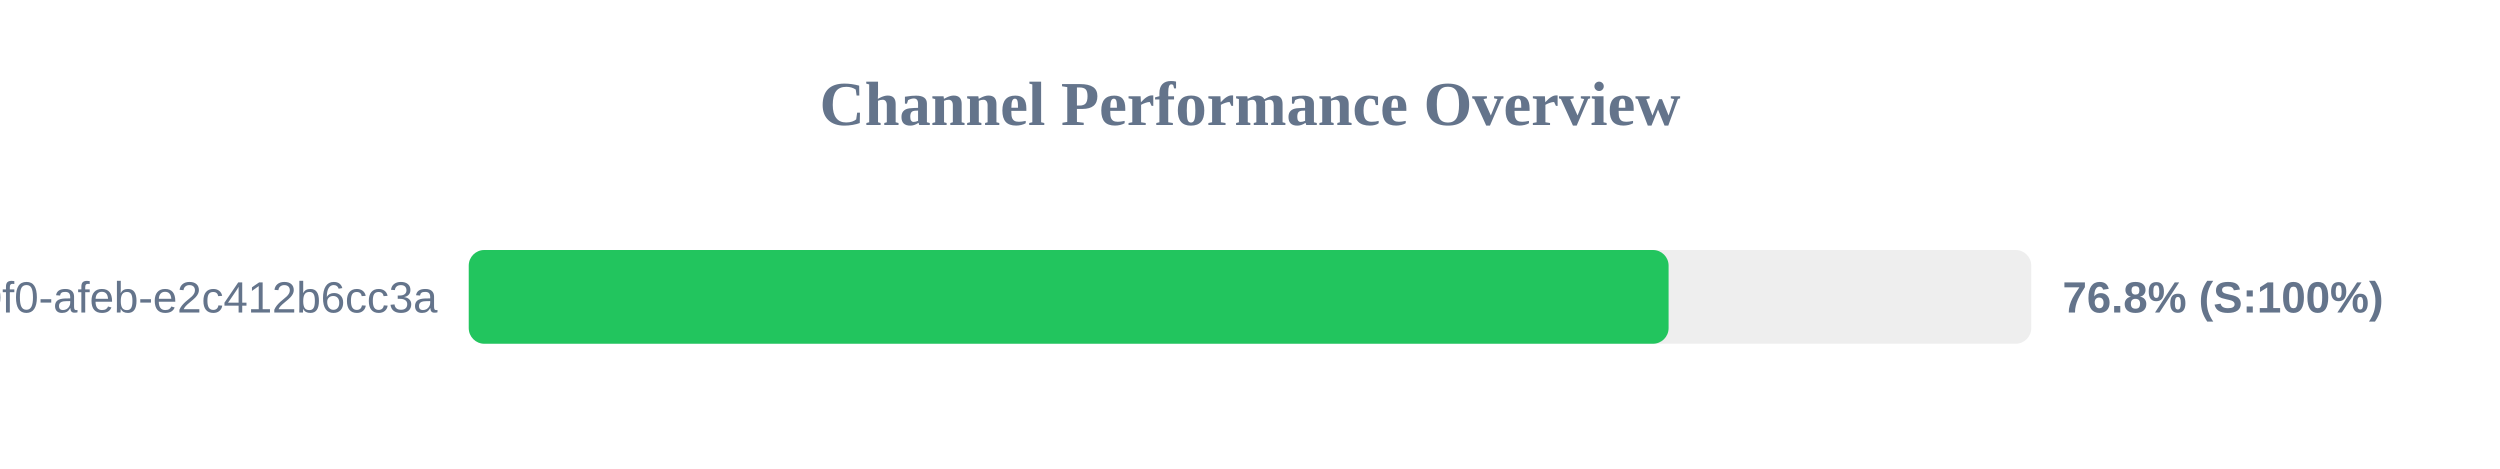
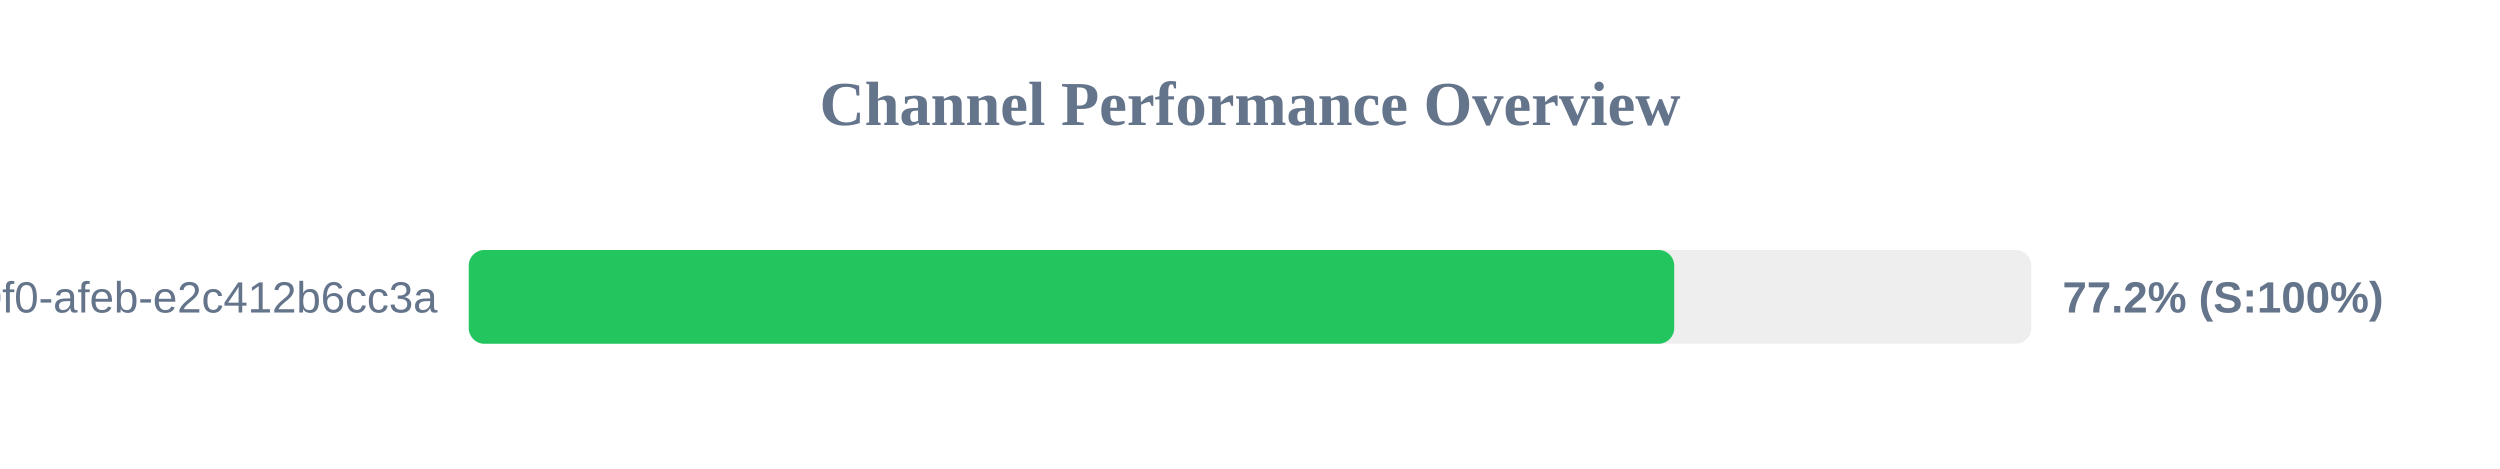
<svg xmlns="http://www.w3.org/2000/svg" width="800" height="150" version="1.1">
  <style>
        .row { font: 14px Arial; fill: #64748b; }
        .score { font: bold 14px Arial; fill: #64748b; }
    </style>
  <text x="400" y="40" text-anchor="middle" font-size="20px" font-weight="bold" fill="#64748b">Channel Performance Overview</text>
  <rect x="150" y="80" width="500" height="30" fill="#eee" rx="5" />
-   <rect x="150" y="80" width="383.95" height="30" fill="#22c55e" rx="5" />
+   <rect x="150" y="80" width="385.75" height="30" fill="#22c55e" rx="5" />
  <text x="140" y="100" text-anchor="end" class="row">?uuid=c6e02cd8-ce11-40f0-afeb-e2c412b6cc3a</text>
-   <text x="660" y="100" text-anchor="start" class="score">76.8% (S:100%)</text>
+   <text x="660" y="100" text-anchor="start" class="score">77.2% (S:100%)</text>
</svg>
